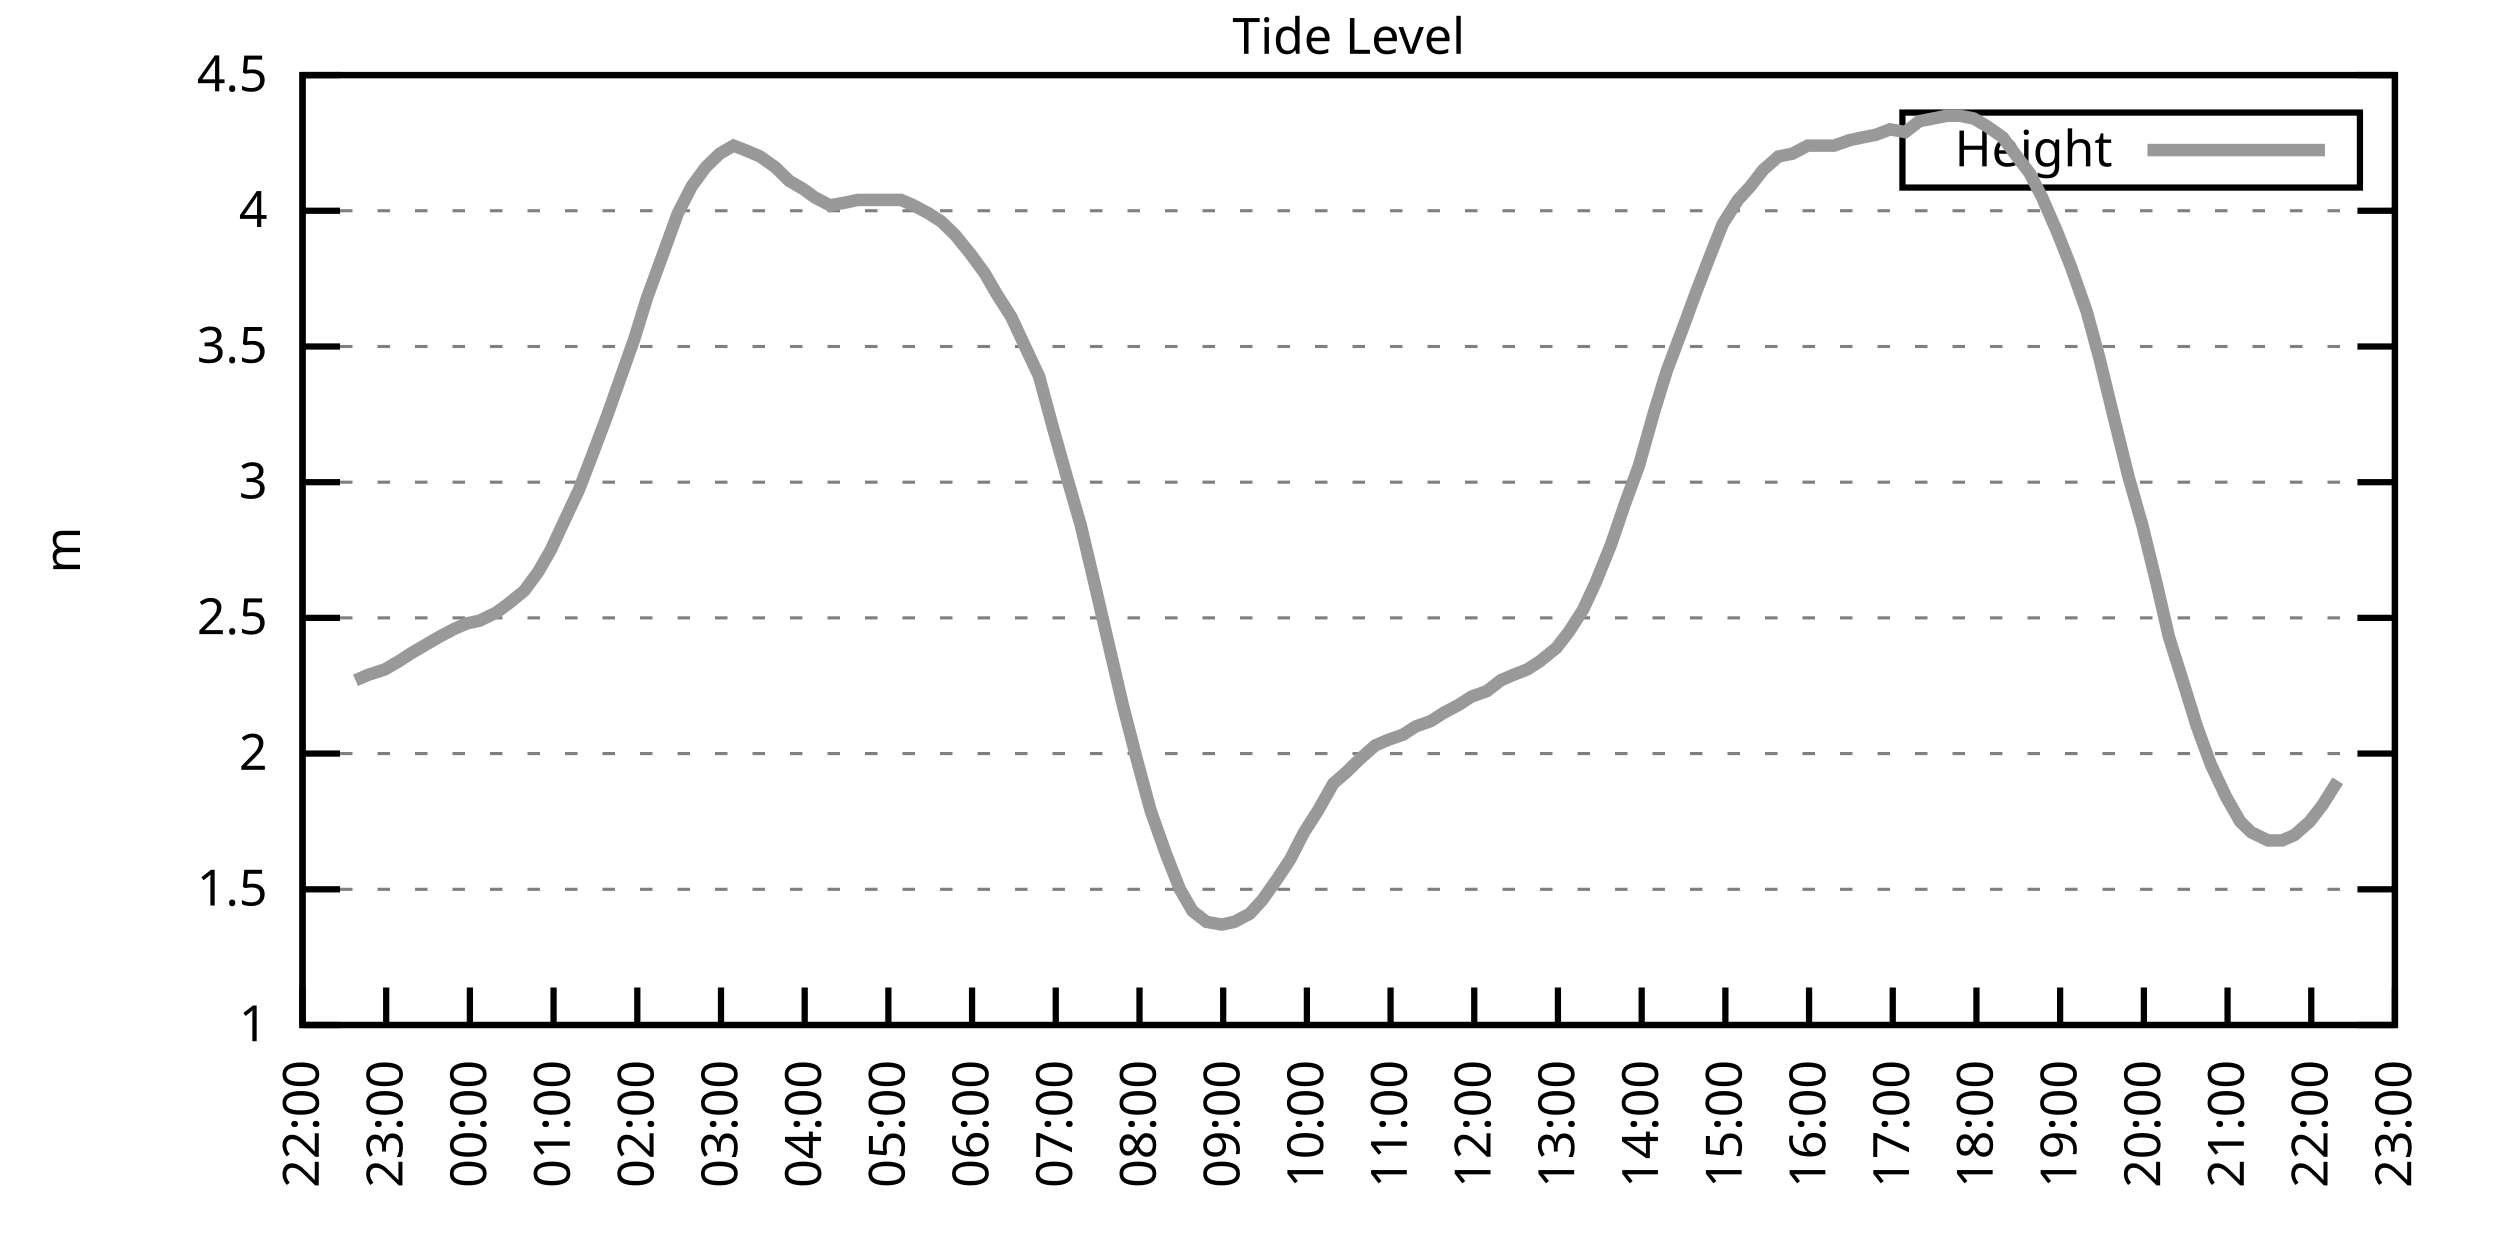
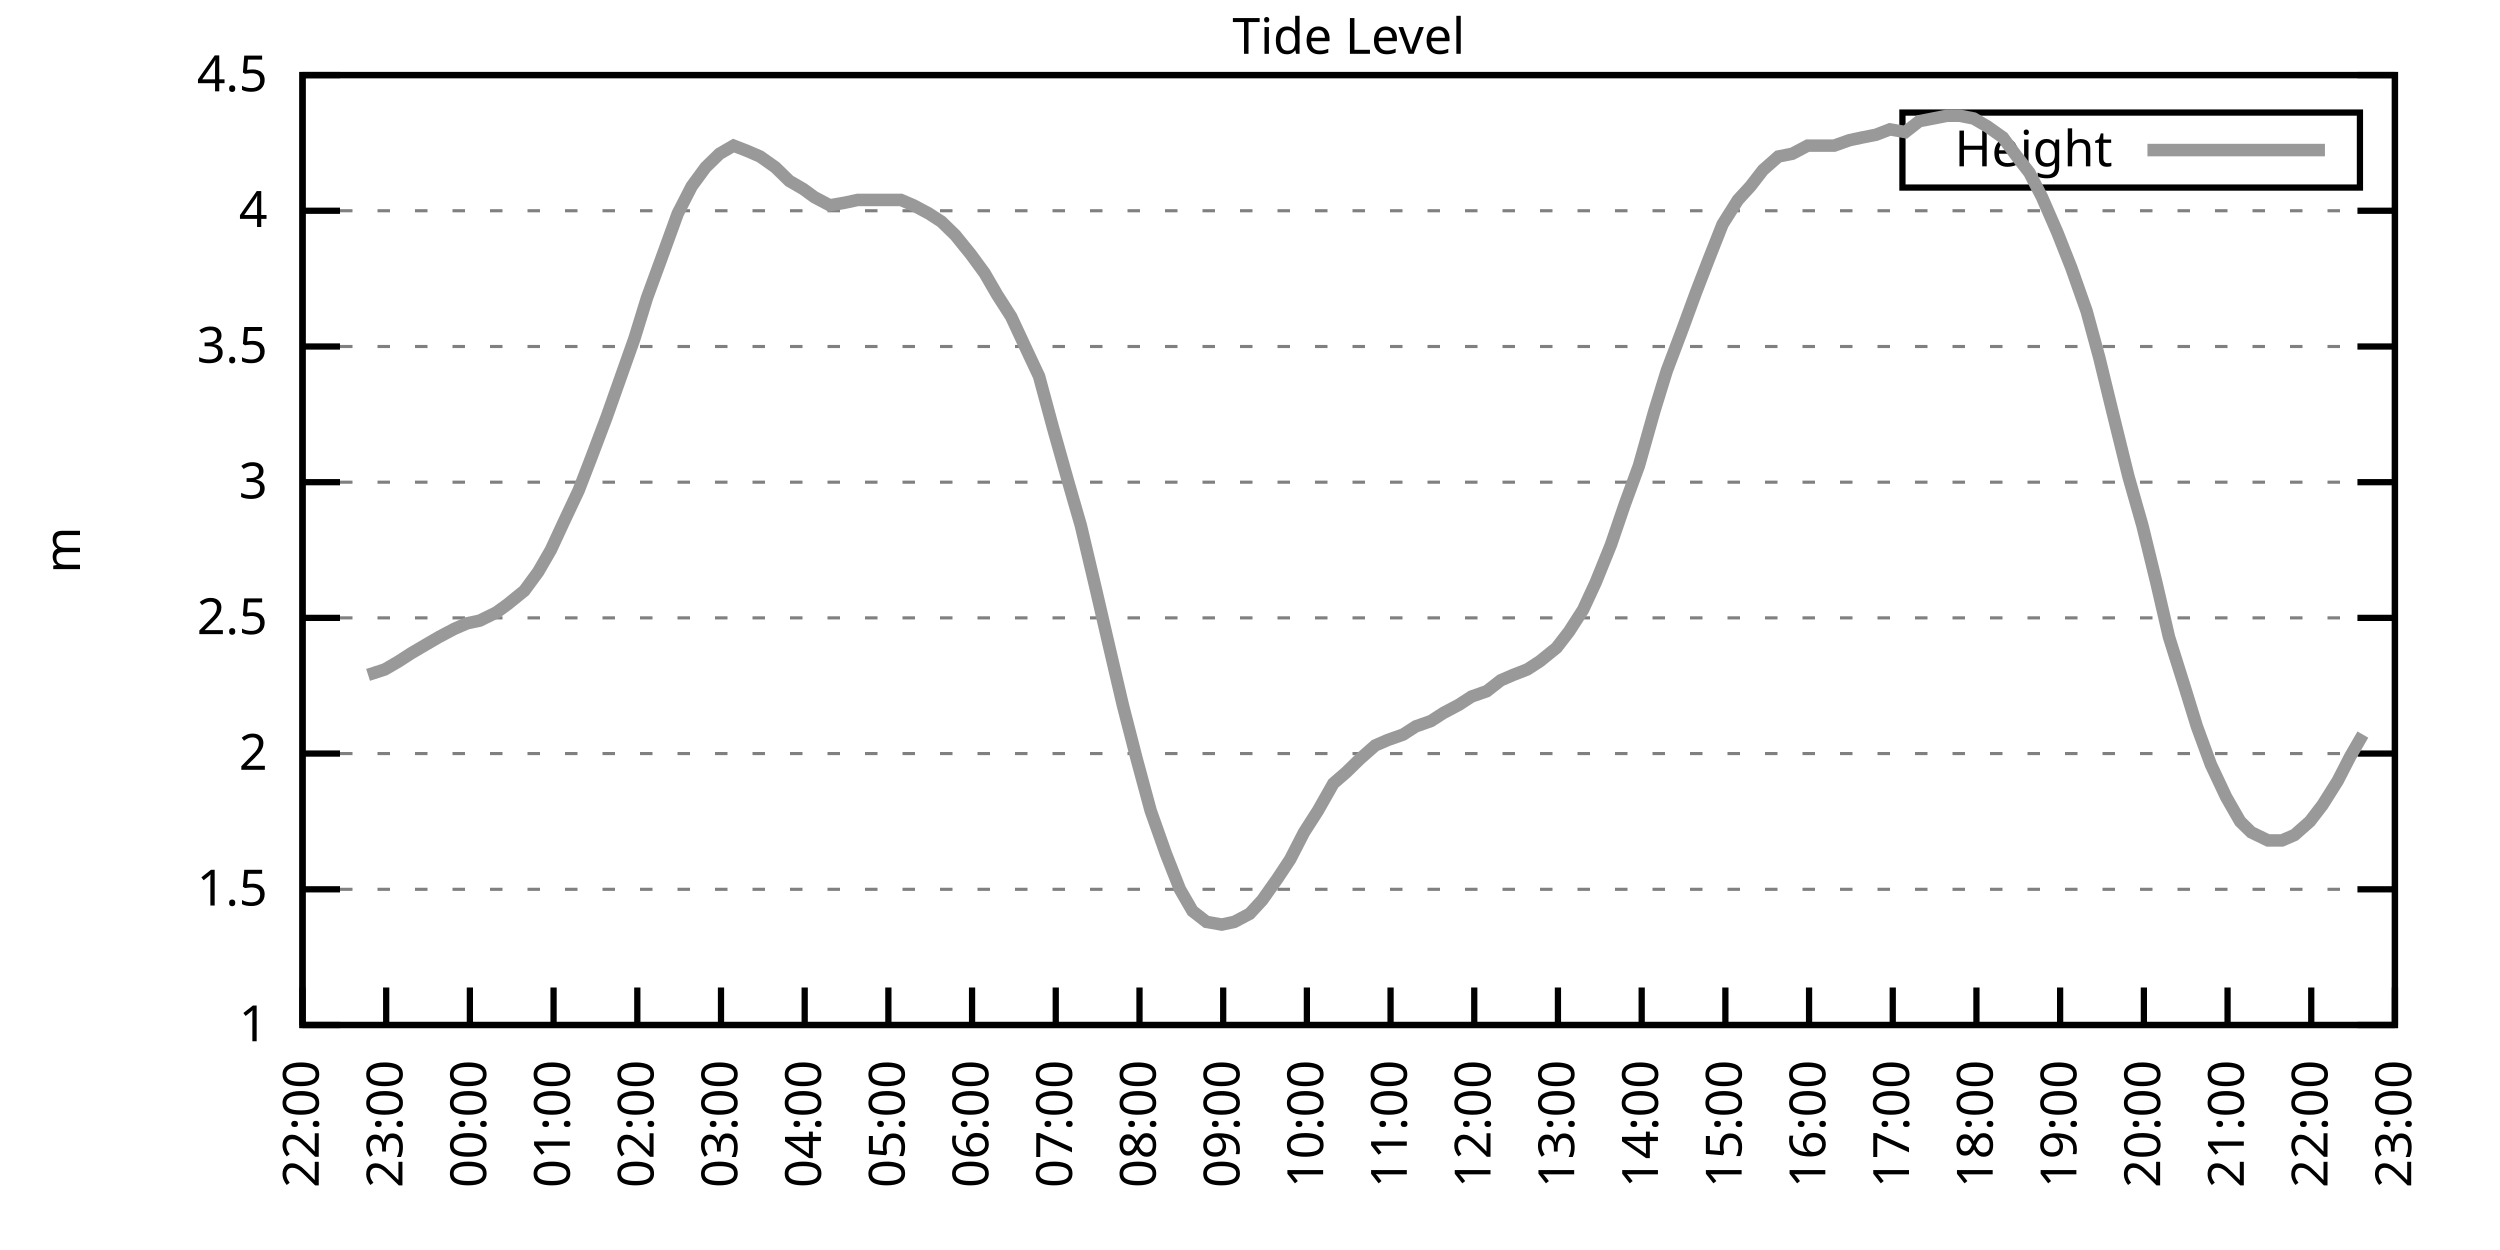
<svg xmlns="http://www.w3.org/2000/svg" xmlns:xlink="http://www.w3.org/1999/xlink" width="400" height="200" viewBox="0 0 400 200">
  <g id="gnuplot_canvas">
    <rect x="0" y="0" width="400" height="200" fill="none" />
    <defs>
      <circle id="gpDot" r="0.5" stroke-width="0.5" stroke="currentColor" />
      <path id="gpPt0" stroke-width="0.333" stroke="currentColor" d="M-1,0 h2 M0,-1 v2" />
      <path id="gpPt1" stroke-width="0.333" stroke="currentColor" d="M-1,-1 L1,1 M1,-1 L-1,1" />
      <path id="gpPt2" stroke-width="0.333" stroke="currentColor" d="M-1,0 L1,0 M0,-1 L0,1 M-1,-1 L1,1 M-1,1 L1,-1" />
      <rect id="gpPt3" stroke-width="0.333" stroke="currentColor" x="-1" y="-1" width="2" height="2" />
      <rect id="gpPt4" stroke-width="0.333" stroke="currentColor" fill="currentColor" x="-1" y="-1" width="2" height="2" />
      <circle id="gpPt5" stroke-width="0.333" stroke="currentColor" cx="0" cy="0" r="1" />
      <use xlink:href="#gpPt5" id="gpPt6" fill="currentColor" stroke="none" />
      <path id="gpPt7" stroke-width="0.333" stroke="currentColor" d="M0,-1.33 L-1.33,0.67 L1.33,0.67 z" />
      <use xlink:href="#gpPt7" id="gpPt8" fill="currentColor" stroke="none" />
      <use xlink:href="#gpPt7" id="gpPt9" stroke="currentColor" transform="rotate(180)" />
      <use xlink:href="#gpPt9" id="gpPt10" fill="currentColor" stroke="none" />
      <use xlink:href="#gpPt3" id="gpPt11" stroke="currentColor" transform="rotate(45)" />
      <use xlink:href="#gpPt11" id="gpPt12" fill="currentColor" stroke="none" />
      <path id="gpPt13" stroke-width="0.333" stroke="currentColor" d="M0,1.330 L1.265,0.411 L0.782,-1.067 L-0.782,-1.076 L-1.265,0.411 z" />
      <use xlink:href="#gpPt13" id="gpPt14" fill="currentColor" stroke="none" />
      <filter id="textbox" filterUnits="objectBoundingBox" x="0" y="0" height="1" width="1">
        <feFlood flood-color="white" flood-opacity="1" result="bgnd" />
        <feComposite in="SourceGraphic" in2="bgnd" operator="atop" />
      </filter>
      <filter id="greybox" filterUnits="objectBoundingBox" x="0" y="0" height="1" width="1">
        <feFlood flood-color="lightgrey" flood-opacity="1" result="grey" />
        <feComposite in="SourceGraphic" in2="grey" operator="atop" />
      </filter>
    </defs>
    <g fill="none" color="white" stroke="currentColor" stroke-width="1.00" stroke-linecap="butt" stroke-linejoin="miter">
</g>
    <g fill="none" color="black" stroke="currentColor" stroke-width="1.00" stroke-linecap="butt" stroke-linejoin="miter">
      <g stroke="none" shape-rendering="crispEdges">
        <polygon fill="rgb(255, 255, 255)" points="48.40,164.00 383.18,164.00 383.18,12.02 48.40,12.02 " />
      </g>
    </g>
    <g fill="none" color="black" stroke="currentColor" stroke-width="1.00" stroke-linecap="butt" stroke-linejoin="miter">
</g>
    <g fill="none" color="black" stroke="black" stroke-width="0.50" stroke-linecap="butt" stroke-linejoin="miter">
</g>
    <g fill="none" color="gray" stroke="currentColor" stroke-width="0.50" stroke-linecap="butt" stroke-linejoin="miter">
      <path stroke="gray" stroke-dasharray="2,4" class="gridline" d="M48.40,164.00 L383.19,164.00  " />
    </g>
    <g fill="none" color="gray" stroke="gray" stroke-width="1.00" stroke-linecap="butt" stroke-linejoin="miter">
</g>
    <g fill="none" color="black" stroke="currentColor" stroke-width="1.00" stroke-linecap="butt" stroke-linejoin="miter">
      <path stroke="black" d="M48.40,164.00 L54.40,164.00 M383.19,164.00 L377.19,164.00  " />
      <g transform="translate(42.80,166.60)" stroke="none" fill="black" font-family="Sans" font-size="8.00" text-anchor="end">
        <text>
          <tspan font-family="Sans"> 1</tspan>
        </text>
      </g>
    </g>
    <g fill="none" color="black" stroke="currentColor" stroke-width="1.00" stroke-linecap="butt" stroke-linejoin="miter">
</g>
    <g fill="none" color="black" stroke="black" stroke-width="0.50" stroke-linecap="butt" stroke-linejoin="miter">
</g>
    <g fill="none" color="gray" stroke="currentColor" stroke-width="0.50" stroke-linecap="butt" stroke-linejoin="miter">
      <path stroke="gray" stroke-dasharray="2,4" class="gridline" d="M48.40,142.29 L383.19,142.29  " />
    </g>
    <g fill="none" color="gray" stroke="gray" stroke-width="1.00" stroke-linecap="butt" stroke-linejoin="miter">
</g>
    <g fill="none" color="black" stroke="currentColor" stroke-width="1.00" stroke-linecap="butt" stroke-linejoin="miter">
      <path stroke="black" d="M48.40,142.29 L54.40,142.29 M383.19,142.29 L377.19,142.29  " />
      <g transform="translate(42.80,144.89)" stroke="none" fill="black" font-family="Sans" font-size="8.00" text-anchor="end">
        <text>
          <tspan font-family="Sans"> 1.5</tspan>
        </text>
      </g>
    </g>
    <g fill="none" color="black" stroke="currentColor" stroke-width="1.00" stroke-linecap="butt" stroke-linejoin="miter">
</g>
    <g fill="none" color="black" stroke="black" stroke-width="0.50" stroke-linecap="butt" stroke-linejoin="miter">
</g>
    <g fill="none" color="gray" stroke="currentColor" stroke-width="0.50" stroke-linecap="butt" stroke-linejoin="miter">
      <path stroke="gray" stroke-dasharray="2,4" class="gridline" d="M48.40,120.57 L383.19,120.57  " />
    </g>
    <g fill="none" color="gray" stroke="gray" stroke-width="1.00" stroke-linecap="butt" stroke-linejoin="miter">
</g>
    <g fill="none" color="black" stroke="currentColor" stroke-width="1.00" stroke-linecap="butt" stroke-linejoin="miter">
      <path stroke="black" d="M48.40,120.57 L54.40,120.57 M383.19,120.57 L377.19,120.57  " />
      <g transform="translate(42.80,123.17)" stroke="none" fill="black" font-family="Sans" font-size="8.00" text-anchor="end">
        <text>
          <tspan font-family="Sans"> 2</tspan>
        </text>
      </g>
    </g>
    <g fill="none" color="black" stroke="currentColor" stroke-width="1.00" stroke-linecap="butt" stroke-linejoin="miter">
</g>
    <g fill="none" color="black" stroke="black" stroke-width="0.50" stroke-linecap="butt" stroke-linejoin="miter">
</g>
    <g fill="none" color="gray" stroke="currentColor" stroke-width="0.50" stroke-linecap="butt" stroke-linejoin="miter">
      <path stroke="gray" stroke-dasharray="2,4" class="gridline" d="M48.40,98.86 L383.19,98.86  " />
    </g>
    <g fill="none" color="gray" stroke="gray" stroke-width="1.00" stroke-linecap="butt" stroke-linejoin="miter">
</g>
    <g fill="none" color="black" stroke="currentColor" stroke-width="1.00" stroke-linecap="butt" stroke-linejoin="miter">
      <path stroke="black" d="M48.40,98.86 L54.40,98.86 M383.19,98.86 L377.19,98.86  " />
      <g transform="translate(42.80,101.46)" stroke="none" fill="black" font-family="Sans" font-size="8.00" text-anchor="end">
        <text>
          <tspan font-family="Sans"> 2.5</tspan>
        </text>
      </g>
    </g>
    <g fill="none" color="black" stroke="currentColor" stroke-width="1.00" stroke-linecap="butt" stroke-linejoin="miter">
</g>
    <g fill="none" color="black" stroke="black" stroke-width="0.50" stroke-linecap="butt" stroke-linejoin="miter">
</g>
    <g fill="none" color="gray" stroke="currentColor" stroke-width="0.50" stroke-linecap="butt" stroke-linejoin="miter">
      <path stroke="gray" stroke-dasharray="2,4" class="gridline" d="M48.40,77.15 L383.19,77.15  " />
    </g>
    <g fill="none" color="gray" stroke="gray" stroke-width="1.00" stroke-linecap="butt" stroke-linejoin="miter">
</g>
    <g fill="none" color="black" stroke="currentColor" stroke-width="1.00" stroke-linecap="butt" stroke-linejoin="miter">
      <path stroke="black" d="M48.40,77.15 L54.40,77.15 M383.19,77.15 L377.19,77.15  " />
      <g transform="translate(42.80,79.75)" stroke="none" fill="black" font-family="Sans" font-size="8.00" text-anchor="end">
        <text>
          <tspan font-family="Sans"> 3</tspan>
        </text>
      </g>
    </g>
    <g fill="none" color="black" stroke="currentColor" stroke-width="1.00" stroke-linecap="butt" stroke-linejoin="miter">
</g>
    <g fill="none" color="black" stroke="black" stroke-width="0.50" stroke-linecap="butt" stroke-linejoin="miter">
</g>
    <g fill="none" color="gray" stroke="currentColor" stroke-width="0.50" stroke-linecap="butt" stroke-linejoin="miter">
      <path stroke="gray" stroke-dasharray="2,4" class="gridline" d="M48.40,55.44 L383.19,55.44  " />
    </g>
    <g fill="none" color="gray" stroke="gray" stroke-width="1.00" stroke-linecap="butt" stroke-linejoin="miter">
</g>
    <g fill="none" color="black" stroke="currentColor" stroke-width="1.00" stroke-linecap="butt" stroke-linejoin="miter">
      <path stroke="black" d="M48.40,55.44 L54.40,55.44 M383.19,55.44 L377.19,55.44  " />
      <g transform="translate(42.80,58.04)" stroke="none" fill="black" font-family="Sans" font-size="8.00" text-anchor="end">
        <text>
          <tspan font-family="Sans"> 3.5</tspan>
        </text>
      </g>
    </g>
    <g fill="none" color="black" stroke="currentColor" stroke-width="1.00" stroke-linecap="butt" stroke-linejoin="miter">
</g>
    <g fill="none" color="black" stroke="black" stroke-width="0.50" stroke-linecap="butt" stroke-linejoin="miter">
</g>
    <g fill="none" color="gray" stroke="currentColor" stroke-width="0.50" stroke-linecap="butt" stroke-linejoin="miter">
      <path stroke="gray" stroke-dasharray="2,4" class="gridline" d="M48.40,33.72 L383.19,33.72  " />
    </g>
    <g fill="none" color="gray" stroke="gray" stroke-width="1.00" stroke-linecap="butt" stroke-linejoin="miter">
</g>
    <g fill="none" color="black" stroke="currentColor" stroke-width="1.00" stroke-linecap="butt" stroke-linejoin="miter">
      <path stroke="black" d="M48.40,33.72 L54.40,33.72 M383.19,33.72 L377.19,33.72  " />
      <g transform="translate(42.80,36.32)" stroke="none" fill="black" font-family="Sans" font-size="8.00" text-anchor="end">
        <text>
          <tspan font-family="Sans"> 4</tspan>
        </text>
      </g>
    </g>
    <g fill="none" color="black" stroke="currentColor" stroke-width="1.00" stroke-linecap="butt" stroke-linejoin="miter">
</g>
    <g fill="none" color="black" stroke="black" stroke-width="0.50" stroke-linecap="butt" stroke-linejoin="miter">
</g>
    <g fill="none" color="gray" stroke="currentColor" stroke-width="0.50" stroke-linecap="butt" stroke-linejoin="miter">
      <path stroke="gray" stroke-dasharray="2,4" class="gridline" d="M48.40,12.01 L383.19,12.01  " />
    </g>
    <g fill="none" color="gray" stroke="gray" stroke-width="1.00" stroke-linecap="butt" stroke-linejoin="miter">
</g>
    <g fill="none" color="black" stroke="currentColor" stroke-width="1.00" stroke-linecap="butt" stroke-linejoin="miter">
      <path stroke="black" d="M48.40,12.01 L54.40,12.01 M383.19,12.01 L377.19,12.01  " />
      <g transform="translate(42.80,14.61)" stroke="none" fill="black" font-family="Sans" font-size="8.00" text-anchor="end">
        <text>
          <tspan font-family="Sans"> 4.5</tspan>
        </text>
      </g>
    </g>
    <g fill="none" color="black" stroke="currentColor" stroke-width="1.00" stroke-linecap="butt" stroke-linejoin="miter">
      <path stroke="black" d="M48.40,164.00 L48.40,158.00  " />
      <g transform="translate(51.00,169.60) rotate(270.00)" stroke="none" fill="black" font-family="Sans" font-size="8.00" text-anchor="end">
        <text>
          <tspan font-family="Sans">22:00</tspan>
        </text>
      </g>
    </g>
    <g fill="none" color="black" stroke="currentColor" stroke-width="1.00" stroke-linecap="butt" stroke-linejoin="miter">
      <path stroke="black" d="M61.79,164.00 L61.79,158.00  " />
      <g transform="translate(64.39,169.60) rotate(270.00)" stroke="none" fill="black" font-family="Sans" font-size="8.00" text-anchor="end">
        <text>
          <tspan font-family="Sans">23:00</tspan>
        </text>
      </g>
    </g>
    <g fill="none" color="black" stroke="currentColor" stroke-width="1.00" stroke-linecap="butt" stroke-linejoin="miter">
      <path stroke="black" d="M75.18,164.00 L75.18,158.00  " />
      <g transform="translate(77.78,169.60) rotate(270.00)" stroke="none" fill="black" font-family="Sans" font-size="8.00" text-anchor="end">
        <text>
          <tspan font-family="Sans">00:00</tspan>
        </text>
      </g>
    </g>
    <g fill="none" color="black" stroke="currentColor" stroke-width="1.00" stroke-linecap="butt" stroke-linejoin="miter">
      <path stroke="black" d="M88.57,164.00 L88.57,158.00  " />
      <g transform="translate(91.17,169.60) rotate(270.00)" stroke="none" fill="black" font-family="Sans" font-size="8.00" text-anchor="end">
        <text>
          <tspan font-family="Sans">01:00</tspan>
        </text>
      </g>
    </g>
    <g fill="none" color="black" stroke="currentColor" stroke-width="1.00" stroke-linecap="butt" stroke-linejoin="miter">
      <path stroke="black" d="M101.97,164.00 L101.97,158.00  " />
      <g transform="translate(104.57,169.60) rotate(270.00)" stroke="none" fill="black" font-family="Sans" font-size="8.00" text-anchor="end">
        <text>
          <tspan font-family="Sans">02:00</tspan>
        </text>
      </g>
    </g>
    <g fill="none" color="black" stroke="currentColor" stroke-width="1.00" stroke-linecap="butt" stroke-linejoin="miter">
      <path stroke="black" d="M115.36,164.00 L115.36,158.00  " />
      <g transform="translate(117.96,169.60) rotate(270.00)" stroke="none" fill="black" font-family="Sans" font-size="8.00" text-anchor="end">
        <text>
          <tspan font-family="Sans">03:00</tspan>
        </text>
      </g>
    </g>
    <g fill="none" color="black" stroke="currentColor" stroke-width="1.00" stroke-linecap="butt" stroke-linejoin="miter">
      <path stroke="black" d="M128.75,164.00 L128.75,158.00  " />
      <g transform="translate(131.35,169.60) rotate(270.00)" stroke="none" fill="black" font-family="Sans" font-size="8.00" text-anchor="end">
        <text>
          <tspan font-family="Sans">04:00</tspan>
        </text>
      </g>
    </g>
    <g fill="none" color="black" stroke="currentColor" stroke-width="1.00" stroke-linecap="butt" stroke-linejoin="miter">
      <path stroke="black" d="M142.14,164.00 L142.14,158.00  " />
      <g transform="translate(144.74,169.60) rotate(270.00)" stroke="none" fill="black" font-family="Sans" font-size="8.00" text-anchor="end">
        <text>
          <tspan font-family="Sans">05:00</tspan>
        </text>
      </g>
    </g>
    <g fill="none" color="black" stroke="currentColor" stroke-width="1.00" stroke-linecap="butt" stroke-linejoin="miter">
      <path stroke="black" d="M155.53,164.00 L155.53,158.00  " />
      <g transform="translate(158.13,169.60) rotate(270.00)" stroke="none" fill="black" font-family="Sans" font-size="8.00" text-anchor="end">
        <text>
          <tspan font-family="Sans">06:00</tspan>
        </text>
      </g>
    </g>
    <g fill="none" color="black" stroke="currentColor" stroke-width="1.00" stroke-linecap="butt" stroke-linejoin="miter">
      <path stroke="black" d="M168.92,164.00 L168.92,158.00  " />
      <g transform="translate(171.52,169.60) rotate(270.00)" stroke="none" fill="black" font-family="Sans" font-size="8.00" text-anchor="end">
        <text>
          <tspan font-family="Sans">07:00</tspan>
        </text>
      </g>
    </g>
    <g fill="none" color="black" stroke="currentColor" stroke-width="1.00" stroke-linecap="butt" stroke-linejoin="miter">
      <path stroke="black" d="M182.32,164.00 L182.32,158.00  " />
      <g transform="translate(184.92,169.60) rotate(270.00)" stroke="none" fill="black" font-family="Sans" font-size="8.00" text-anchor="end">
        <text>
          <tspan font-family="Sans">08:00</tspan>
        </text>
      </g>
    </g>
    <g fill="none" color="black" stroke="currentColor" stroke-width="1.00" stroke-linecap="butt" stroke-linejoin="miter">
      <path stroke="black" d="M195.71,164.00 L195.71,158.00  " />
      <g transform="translate(198.31,169.60) rotate(270.00)" stroke="none" fill="black" font-family="Sans" font-size="8.00" text-anchor="end">
        <text>
          <tspan font-family="Sans">09:00</tspan>
        </text>
      </g>
    </g>
    <g fill="none" color="black" stroke="currentColor" stroke-width="1.00" stroke-linecap="butt" stroke-linejoin="miter">
      <path stroke="black" d="M209.10,164.00 L209.10,158.00  " />
      <g transform="translate(211.70,169.60) rotate(270.00)" stroke="none" fill="black" font-family="Sans" font-size="8.00" text-anchor="end">
        <text>
          <tspan font-family="Sans">10:00</tspan>
        </text>
      </g>
    </g>
    <g fill="none" color="black" stroke="currentColor" stroke-width="1.00" stroke-linecap="butt" stroke-linejoin="miter">
      <path stroke="black" d="M222.49,164.00 L222.49,158.00  " />
      <g transform="translate(225.09,169.60) rotate(270.00)" stroke="none" fill="black" font-family="Sans" font-size="8.00" text-anchor="end">
        <text>
          <tspan font-family="Sans">11:00</tspan>
        </text>
      </g>
    </g>
    <g fill="none" color="black" stroke="currentColor" stroke-width="1.00" stroke-linecap="butt" stroke-linejoin="miter">
      <path stroke="black" d="M235.88,164.00 L235.88,158.00  " />
      <g transform="translate(238.48,169.60) rotate(270.00)" stroke="none" fill="black" font-family="Sans" font-size="8.00" text-anchor="end">
        <text>
          <tspan font-family="Sans">12:00</tspan>
        </text>
      </g>
    </g>
    <g fill="none" color="black" stroke="currentColor" stroke-width="1.00" stroke-linecap="butt" stroke-linejoin="miter">
      <path stroke="black" d="M249.27,164.00 L249.27,158.00  " />
      <g transform="translate(251.87,169.60) rotate(270.00)" stroke="none" fill="black" font-family="Sans" font-size="8.00" text-anchor="end">
        <text>
          <tspan font-family="Sans">13:00</tspan>
        </text>
      </g>
    </g>
    <g fill="none" color="black" stroke="currentColor" stroke-width="1.00" stroke-linecap="butt" stroke-linejoin="miter">
      <path stroke="black" d="M262.67,164.00 L262.67,158.00  " />
      <g transform="translate(265.27,169.60) rotate(270.00)" stroke="none" fill="black" font-family="Sans" font-size="8.00" text-anchor="end">
        <text>
          <tspan font-family="Sans">14:00</tspan>
        </text>
      </g>
    </g>
    <g fill="none" color="black" stroke="currentColor" stroke-width="1.00" stroke-linecap="butt" stroke-linejoin="miter">
      <path stroke="black" d="M276.06,164.00 L276.06,158.00  " />
      <g transform="translate(278.66,169.60) rotate(270.00)" stroke="none" fill="black" font-family="Sans" font-size="8.00" text-anchor="end">
        <text>
          <tspan font-family="Sans">15:00</tspan>
        </text>
      </g>
    </g>
    <g fill="none" color="black" stroke="currentColor" stroke-width="1.00" stroke-linecap="butt" stroke-linejoin="miter">
      <path stroke="black" d="M289.45,164.00 L289.45,158.00  " />
      <g transform="translate(292.05,169.60) rotate(270.00)" stroke="none" fill="black" font-family="Sans" font-size="8.00" text-anchor="end">
        <text>
          <tspan font-family="Sans">16:00</tspan>
        </text>
      </g>
    </g>
    <g fill="none" color="black" stroke="currentColor" stroke-width="1.00" stroke-linecap="butt" stroke-linejoin="miter">
      <path stroke="black" d="M302.84,164.00 L302.84,158.00  " />
      <g transform="translate(305.44,169.60) rotate(270.00)" stroke="none" fill="black" font-family="Sans" font-size="8.00" text-anchor="end">
        <text>
          <tspan font-family="Sans">17:00</tspan>
        </text>
      </g>
    </g>
    <g fill="none" color="black" stroke="currentColor" stroke-width="1.00" stroke-linecap="butt" stroke-linejoin="miter">
      <path stroke="black" d="M316.23,164.00 L316.23,158.00  " />
      <g transform="translate(318.83,169.60) rotate(270.00)" stroke="none" fill="black" font-family="Sans" font-size="8.00" text-anchor="end">
        <text>
          <tspan font-family="Sans">18:00</tspan>
        </text>
      </g>
    </g>
    <g fill="none" color="black" stroke="currentColor" stroke-width="1.00" stroke-linecap="butt" stroke-linejoin="miter">
      <path stroke="black" d="M329.62,164.00 L329.62,158.00  " />
      <g transform="translate(332.22,169.60) rotate(270.00)" stroke="none" fill="black" font-family="Sans" font-size="8.00" text-anchor="end">
        <text>
          <tspan font-family="Sans">19:00</tspan>
        </text>
      </g>
    </g>
    <g fill="none" color="black" stroke="currentColor" stroke-width="1.00" stroke-linecap="butt" stroke-linejoin="miter">
      <path stroke="black" d="M343.02,164.00 L343.02,158.00  " />
      <g transform="translate(345.62,169.60) rotate(270.00)" stroke="none" fill="black" font-family="Sans" font-size="8.00" text-anchor="end">
        <text>
          <tspan font-family="Sans">20:00</tspan>
        </text>
      </g>
    </g>
    <g fill="none" color="black" stroke="currentColor" stroke-width="1.00" stroke-linecap="butt" stroke-linejoin="miter">
      <path stroke="black" d="M356.41,164.00 L356.41,158.00  " />
      <g transform="translate(359.01,169.60) rotate(270.00)" stroke="none" fill="black" font-family="Sans" font-size="8.00" text-anchor="end">
        <text>
          <tspan font-family="Sans">21:00</tspan>
        </text>
      </g>
    </g>
    <g fill="none" color="black" stroke="currentColor" stroke-width="1.00" stroke-linecap="butt" stroke-linejoin="miter">
      <path stroke="black" d="M369.80,164.00 L369.80,158.00  " />
      <g transform="translate(372.40,169.60) rotate(270.00)" stroke="none" fill="black" font-family="Sans" font-size="8.00" text-anchor="end">
        <text>
          <tspan font-family="Sans">22:00</tspan>
        </text>
      </g>
    </g>
    <g fill="none" color="black" stroke="currentColor" stroke-width="1.00" stroke-linecap="butt" stroke-linejoin="miter">
      <path stroke="black" d="M383.19,164.00 L383.19,158.00  " />
      <g transform="translate(385.79,169.60) rotate(270.00)" stroke="none" fill="black" font-family="Sans" font-size="8.00" text-anchor="end">
        <text>
          <tspan font-family="Sans">23:00</tspan>
        </text>
      </g>
    </g>
    <g fill="none" color="black" stroke="currentColor" stroke-width="1.00" stroke-linecap="butt" stroke-linejoin="miter">
</g>
    <g fill="none" color="black" stroke="currentColor" stroke-width="1.00" stroke-linecap="butt" stroke-linejoin="miter">
      <path stroke="black" d="M48.40,12.01 L48.40,164.00 L383.19,164.00 L383.19,12.01 L48.40,12.01 Z  " />
    </g>
    <g fill="none" color="black" stroke="currentColor" stroke-width="1.00" stroke-linecap="butt" stroke-linejoin="miter">
</g>
    <g fill="none" color="black" stroke="currentColor" stroke-width="1.00" stroke-linecap="butt" stroke-linejoin="miter">
      <path stroke="black" d="M304.39,30.01 L304.39,18.01 L377.59,18.01 L377.59,30.01 L304.39,30.01 Z  " />
    </g>
    <g id="Tide_level_plot_1">
      <g fill="none" color="white" stroke="black" stroke-width="2.00" stroke-linecap="butt" stroke-linejoin="miter">
</g>
      <g fill="none" color="black" stroke="currentColor" stroke-width="2.00" stroke-linecap="butt" stroke-linejoin="miter">
        <g transform="translate(337.99,26.61)" stroke="none" fill="black" font-family="Sans" font-size="8.00" text-anchor="end">
          <text>
            <tspan font-family="Sans">Height</tspan>
          </text>
        </g>
      </g>
      <g fill="none" color="black" stroke="currentColor" stroke-width="2.00" stroke-linecap="butt" stroke-linejoin="miter">
-         <path stroke="rgb(153, 153, 153)" d="M343.59,24.01 L371.99,24.01 M56.88,108.85 L58.89,107.98 L61.57,107.11 L63.80,105.81 L65.81,104.51 L68.04,103.20   L70.27,101.90 L72.73,100.60 L74.74,99.73 L76.75,99.30 L79.42,97.99 L81.21,96.69 L83.89,94.52 L86.12,91.48   L88.13,88.00 L90.14,83.66 L92.59,78.45 L94.60,73.24 L97.06,66.73 L99.06,61.08 L101.52,54.13 L103.53,47.62   L105.76,41.54 L108.44,34.16 L110.67,29.81 L112.90,26.77 L115.13,24.60 L117.37,23.30 L119.60,24.17 L121.61,25.04   L124.06,26.77 L126.29,28.95 L128.53,30.25 L130.31,31.55 L132.77,32.85 L135.22,32.42 L137.23,31.99 L139.46,31.99   L141.92,31.99 L144.15,31.99 L146.16,32.85 L148.61,34.16 L150.62,35.46 L152.85,37.63 L155.31,40.67 L157.54,43.71   L159.55,47.18 L161.78,50.66 L164.01,55.44 L166.25,60.21 L168.48,68.46 L170.93,77.15 L172.94,84.10 L175.40,94.52   L177.41,103.20 L179.64,112.76 L181.87,121.44 L184.10,129.69 L186.56,136.64 L188.79,142.29 L190.80,145.76 L193.03,147.50   L195.48,147.93 L197.49,147.50 L199.95,146.20 L201.96,144.02 L204.41,140.55 L206.42,137.51 L208.65,133.17 L210.88,129.69   L213.34,125.35 L215.35,123.61 L217.58,121.44 L220.04,119.27 L222.04,118.40 L224.50,117.53 L226.51,116.23 L228.96,115.36   L230.97,114.06 L233.43,112.76 L235.44,111.45 L237.89,110.59 L240.12,108.85 L242.13,107.98 L244.36,107.11 L246.37,105.81   L249.05,103.64 L251.06,101.03 L253.29,97.56 L255.30,93.22 L257.76,87.14 L259.99,80.62 L262.22,74.54 L264.67,65.86   L266.68,59.34 L269.14,52.83 L271.37,46.75 L273.38,41.54 L275.61,35.89 L278.07,31.99 L280.07,29.81 L282.08,27.21   L284.54,25.04 L286.77,24.60 L289.23,23.30 L291.23,23.30 L293.47,23.30 L295.92,22.43 L297.93,22.00 L300.16,21.56   L302.39,20.70 L304.85,21.13 L307.08,19.39 L309.31,18.96 L311.54,18.52 L313.55,18.52 L315.79,18.96 L318.02,20.26   L320.47,22.00 L322.70,25.04 L324.71,27.64 L326.72,31.55 L329.18,37.20 L331.41,42.84 L333.86,49.79 L335.87,57.17   L337.88,65.42 L340.56,76.28 L342.79,84.10 L345.02,93.22 L347.03,101.90 L349.49,109.72 L351.50,116.23 L353.73,122.31   L356.18,127.52 L358.42,131.43 L360.20,133.17 L362.88,134.47 L365.11,134.47 L367.12,133.60 L369.58,131.43 L371.58,128.83   L374.04,124.92  " />
+         <path stroke="rgb(153, 153, 153)" d="M343.59,24.01 L371.99,24.01 M58.89,107.98 L61.57,107.11 L63.80,105.81 L65.81,104.51 L68.04,103.20 L70.27,101.90   L72.73,100.60 L74.74,99.73 L76.75,99.30 L79.42,97.99 L81.21,96.69 L83.89,94.52 L86.12,91.48 L88.13,88.00   L90.14,83.66 L92.59,78.45 L94.60,73.24 L97.06,66.73 L99.06,61.08 L101.52,54.13 L103.53,47.62 L105.76,41.54   L108.44,34.16 L110.67,29.81 L112.90,26.77 L115.13,24.60 L117.37,23.30 L119.60,24.17 L121.61,25.04 L124.06,26.77   L126.29,28.95 L128.53,30.25 L130.31,31.55 L132.77,32.85 L135.22,32.42 L137.23,31.99 L139.46,31.99 L141.92,31.99   L144.15,31.99 L146.16,32.85 L148.61,34.16 L150.62,35.46 L152.85,37.63 L155.31,40.67 L157.54,43.71 L159.55,47.18   L161.78,50.66 L164.01,55.44 L166.25,60.21 L168.48,68.46 L170.93,77.15 L172.94,84.10 L175.40,94.52 L177.41,103.20   L179.64,112.76 L181.87,121.44 L184.10,129.69 L186.56,136.64 L188.79,142.29 L190.80,145.76 L193.03,147.50 L195.48,147.93   L197.49,147.50 L199.95,146.20 L201.96,144.02 L204.41,140.55 L206.42,137.51 L208.65,133.17 L210.88,129.69 L213.34,125.35   L215.35,123.61 L217.58,121.44 L220.04,119.27 L222.04,118.40 L224.50,117.53 L226.51,116.23 L228.96,115.36 L230.97,114.06   L233.43,112.76 L235.44,111.45 L237.89,110.59 L240.12,108.85 L242.13,107.98 L244.36,107.11 L246.37,105.81 L249.05,103.64   L251.06,101.03 L253.29,97.56 L255.30,93.22 L257.76,87.14 L259.99,80.62 L262.22,74.54 L264.67,65.86 L266.68,59.34   L269.14,52.83 L271.37,46.75 L273.38,41.54 L275.61,35.89 L278.07,31.99 L280.07,29.81 L282.08,27.21 L284.54,25.04   L286.77,24.60 L289.23,23.30 L291.23,23.30 L293.47,23.30 L295.92,22.43 L297.93,22.00 L300.16,21.56 L302.39,20.70   L304.85,21.13 L307.08,19.39 L309.31,18.96 L311.54,18.52 L313.55,18.52 L315.79,18.96 L318.02,20.26 L320.47,22.00   L322.70,25.04 L324.71,27.64 L326.72,31.55 L329.18,37.20 L331.41,42.84 L333.86,49.79 L335.87,57.17 L337.88,65.42   L340.56,76.28 L342.79,84.10 L345.02,93.22 L347.03,101.90 L349.49,109.72 L351.50,116.23 L353.73,122.31 L356.18,127.52   L358.42,131.43 L360.20,133.17 L362.88,134.47 L365.11,134.47 L367.12,133.60 L369.58,131.43 L371.58,128.83 L374.04,124.92   L376.05,121.01 L378.06,117.53  " />
      </g>
    </g>
    <g fill="none" color="black" stroke="currentColor" stroke-width="2.00" stroke-linecap="butt" stroke-linejoin="miter">
</g>
    <g fill="none" color="black" stroke="black" stroke-width="1.00" stroke-linecap="butt" stroke-linejoin="miter">
</g>
    <g fill="none" color="black" stroke="currentColor" stroke-width="1.00" stroke-linecap="butt" stroke-linejoin="miter">
      <path stroke="black" d="M48.40,12.01 L48.40,164.00 L383.19,164.00 L383.19,12.01 L48.40,12.01 Z  " />
      <g transform="translate(12.80,88.01) rotate(270.00)" stroke="none" fill="black" font-family="Sans" font-size="8.00" text-anchor="middle">
        <text>
          <tspan font-family="Sans">m</tspan>
        </text>
      </g>
    </g>
    <g fill="none" color="black" stroke="currentColor" stroke-width="1.00" stroke-linecap="butt" stroke-linejoin="miter">
</g>
    <g fill="none" color="black" stroke="currentColor" stroke-width="1.00" stroke-linecap="butt" stroke-linejoin="miter">
      <g transform="translate(215.79,8.61)" stroke="none" fill="black" font-family="Sans" font-size="8.00" text-anchor="middle">
        <text>
          <tspan font-family="Sans">Tide Level</tspan>
        </text>
      </g>
    </g>
    <g fill="none" color="black" stroke="currentColor" stroke-width="1.00" stroke-linecap="butt" stroke-linejoin="miter">
</g>
  </g>
</svg>
